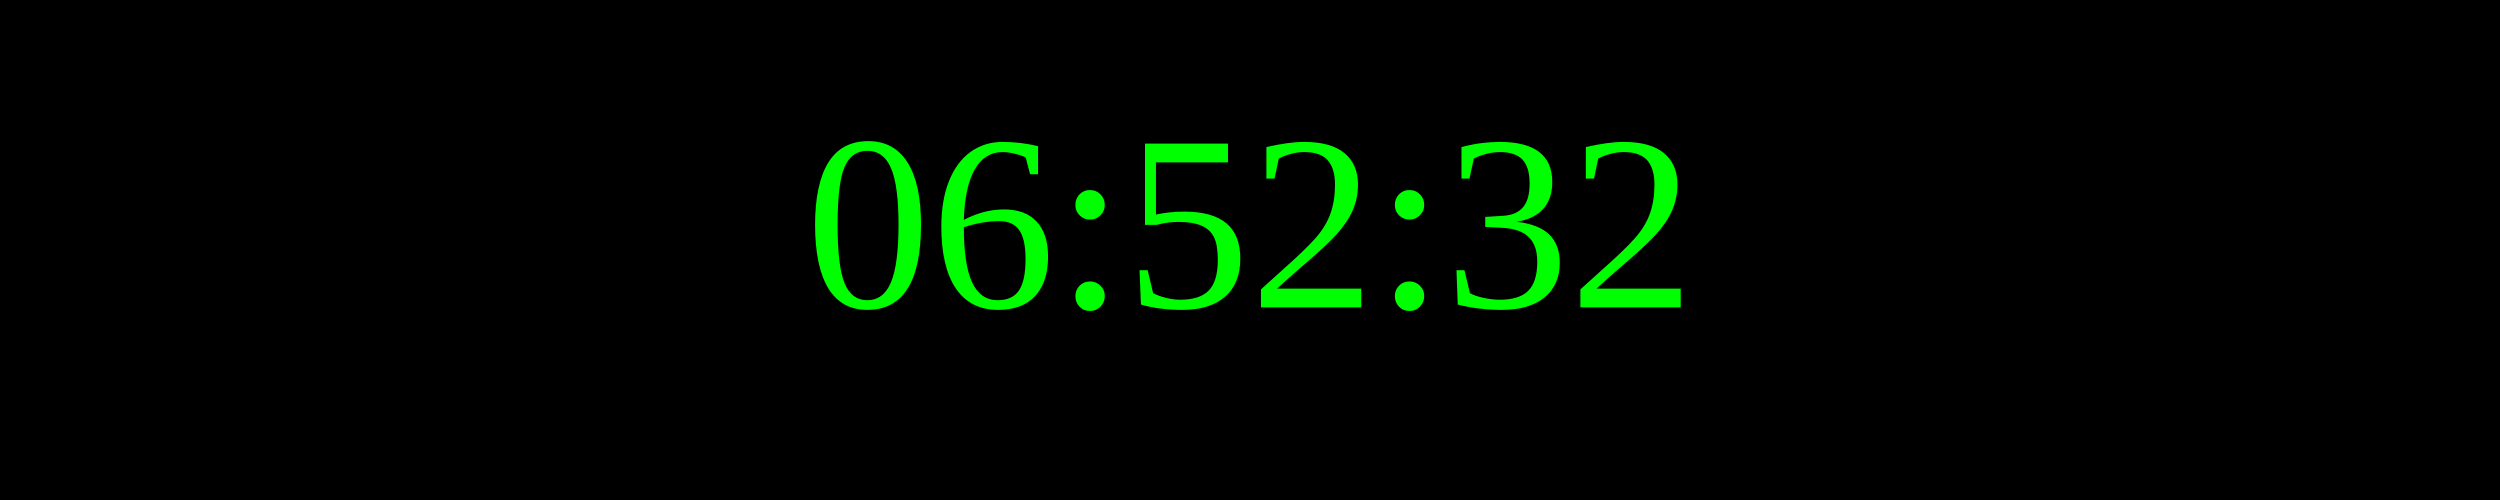
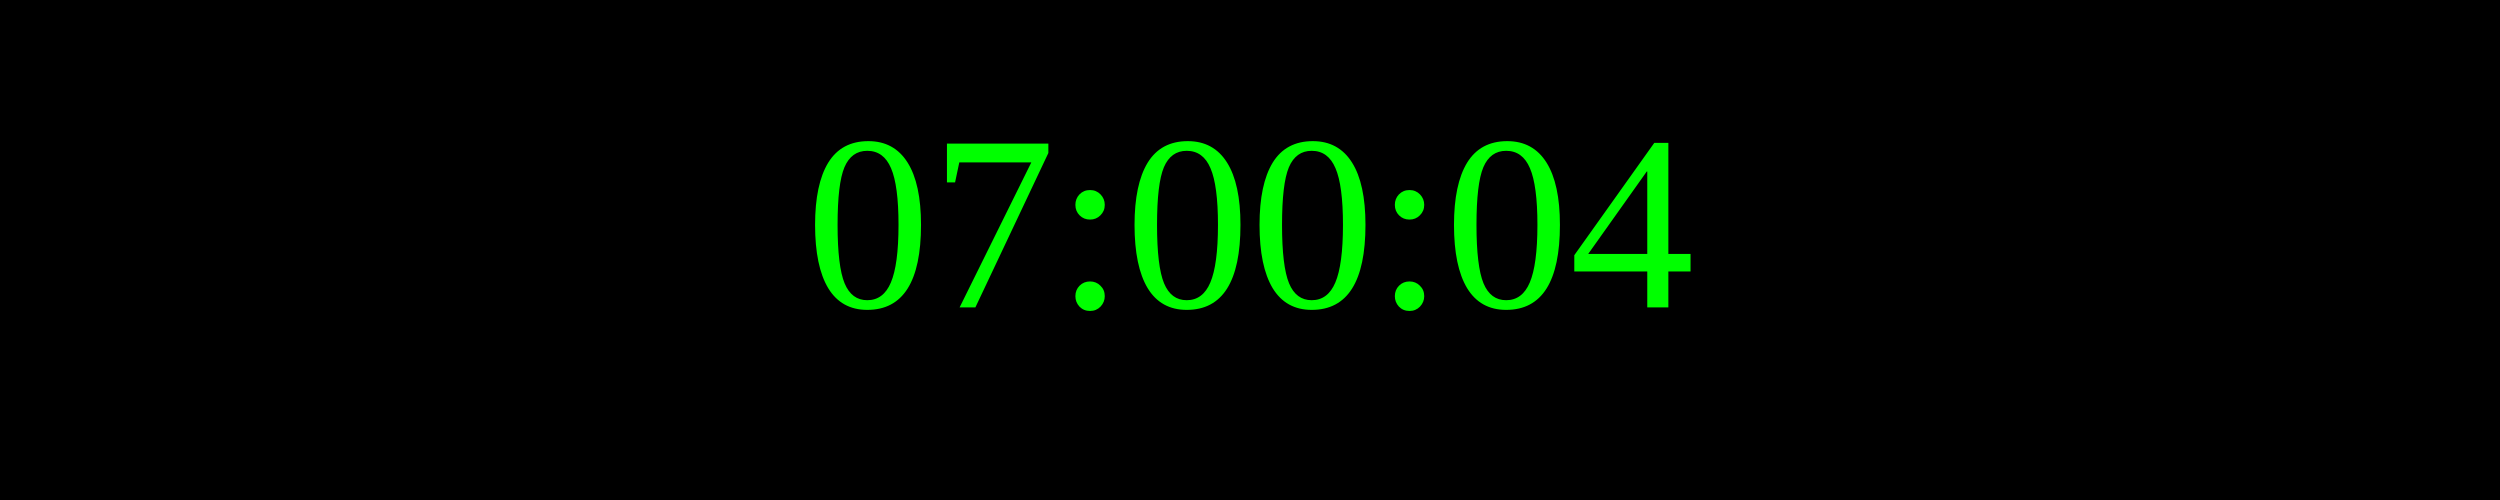
<svg xmlns="http://www.w3.org/2000/svg" width="250" height="50">
  <rect width="100%" height="100%" fill="black" />
  <text x="50%" y="50%" font-size="25" fill="lime" text-anchor="middle" dominant-baseline="middle">
- 06:52:32
+ 07:00:04
</text>
</svg>
